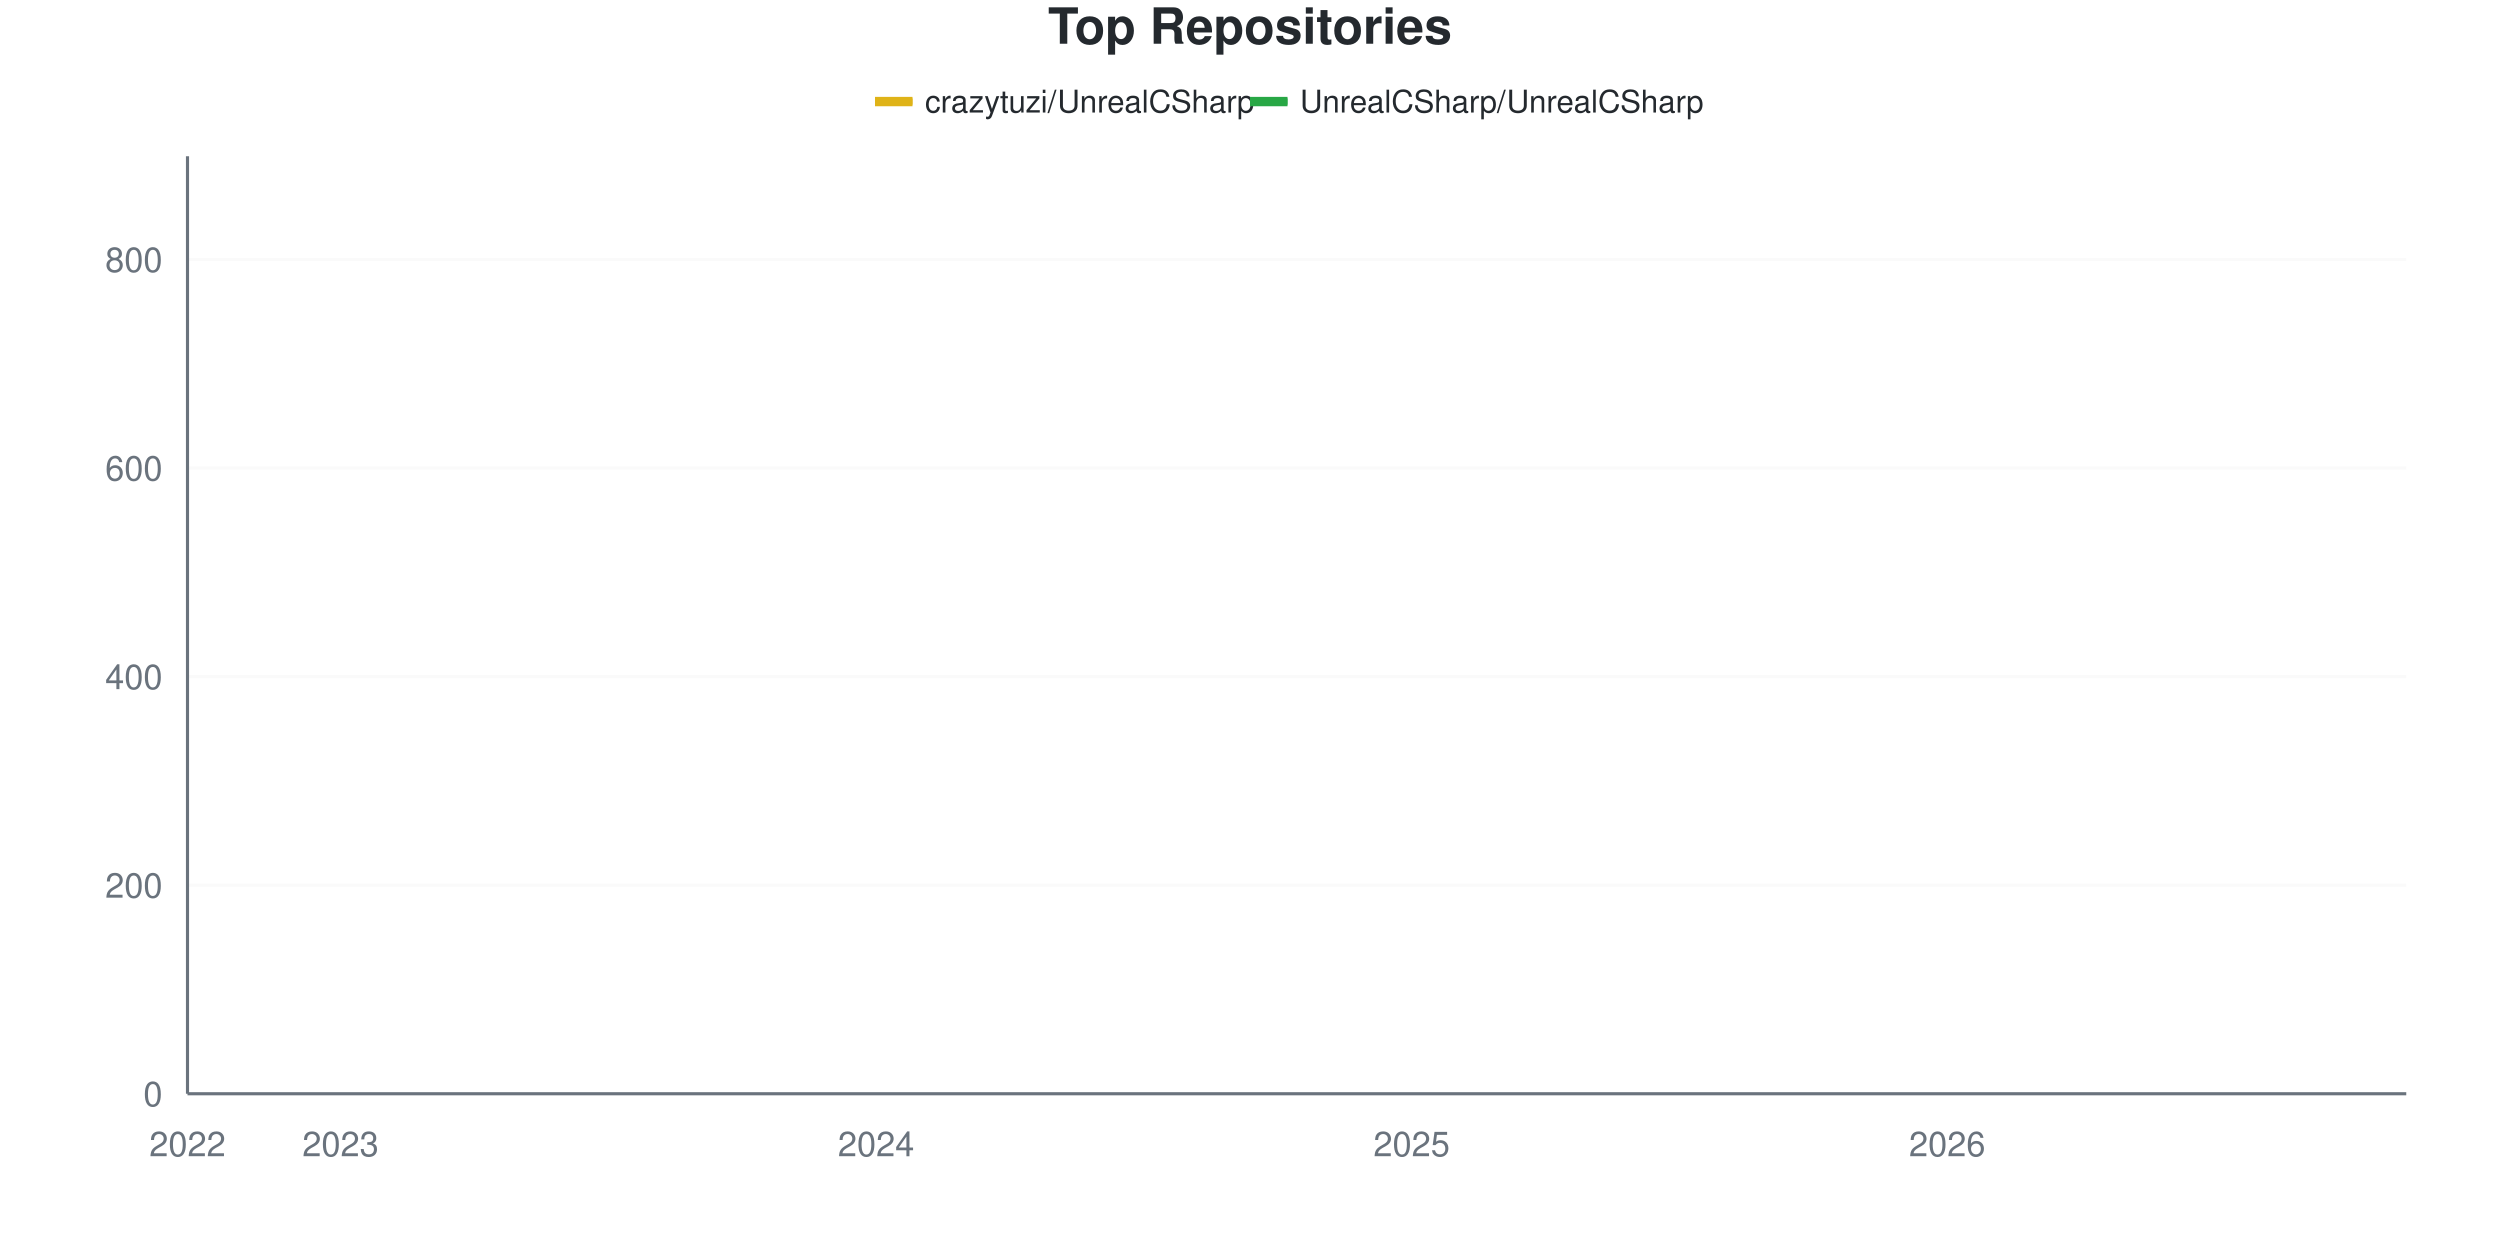
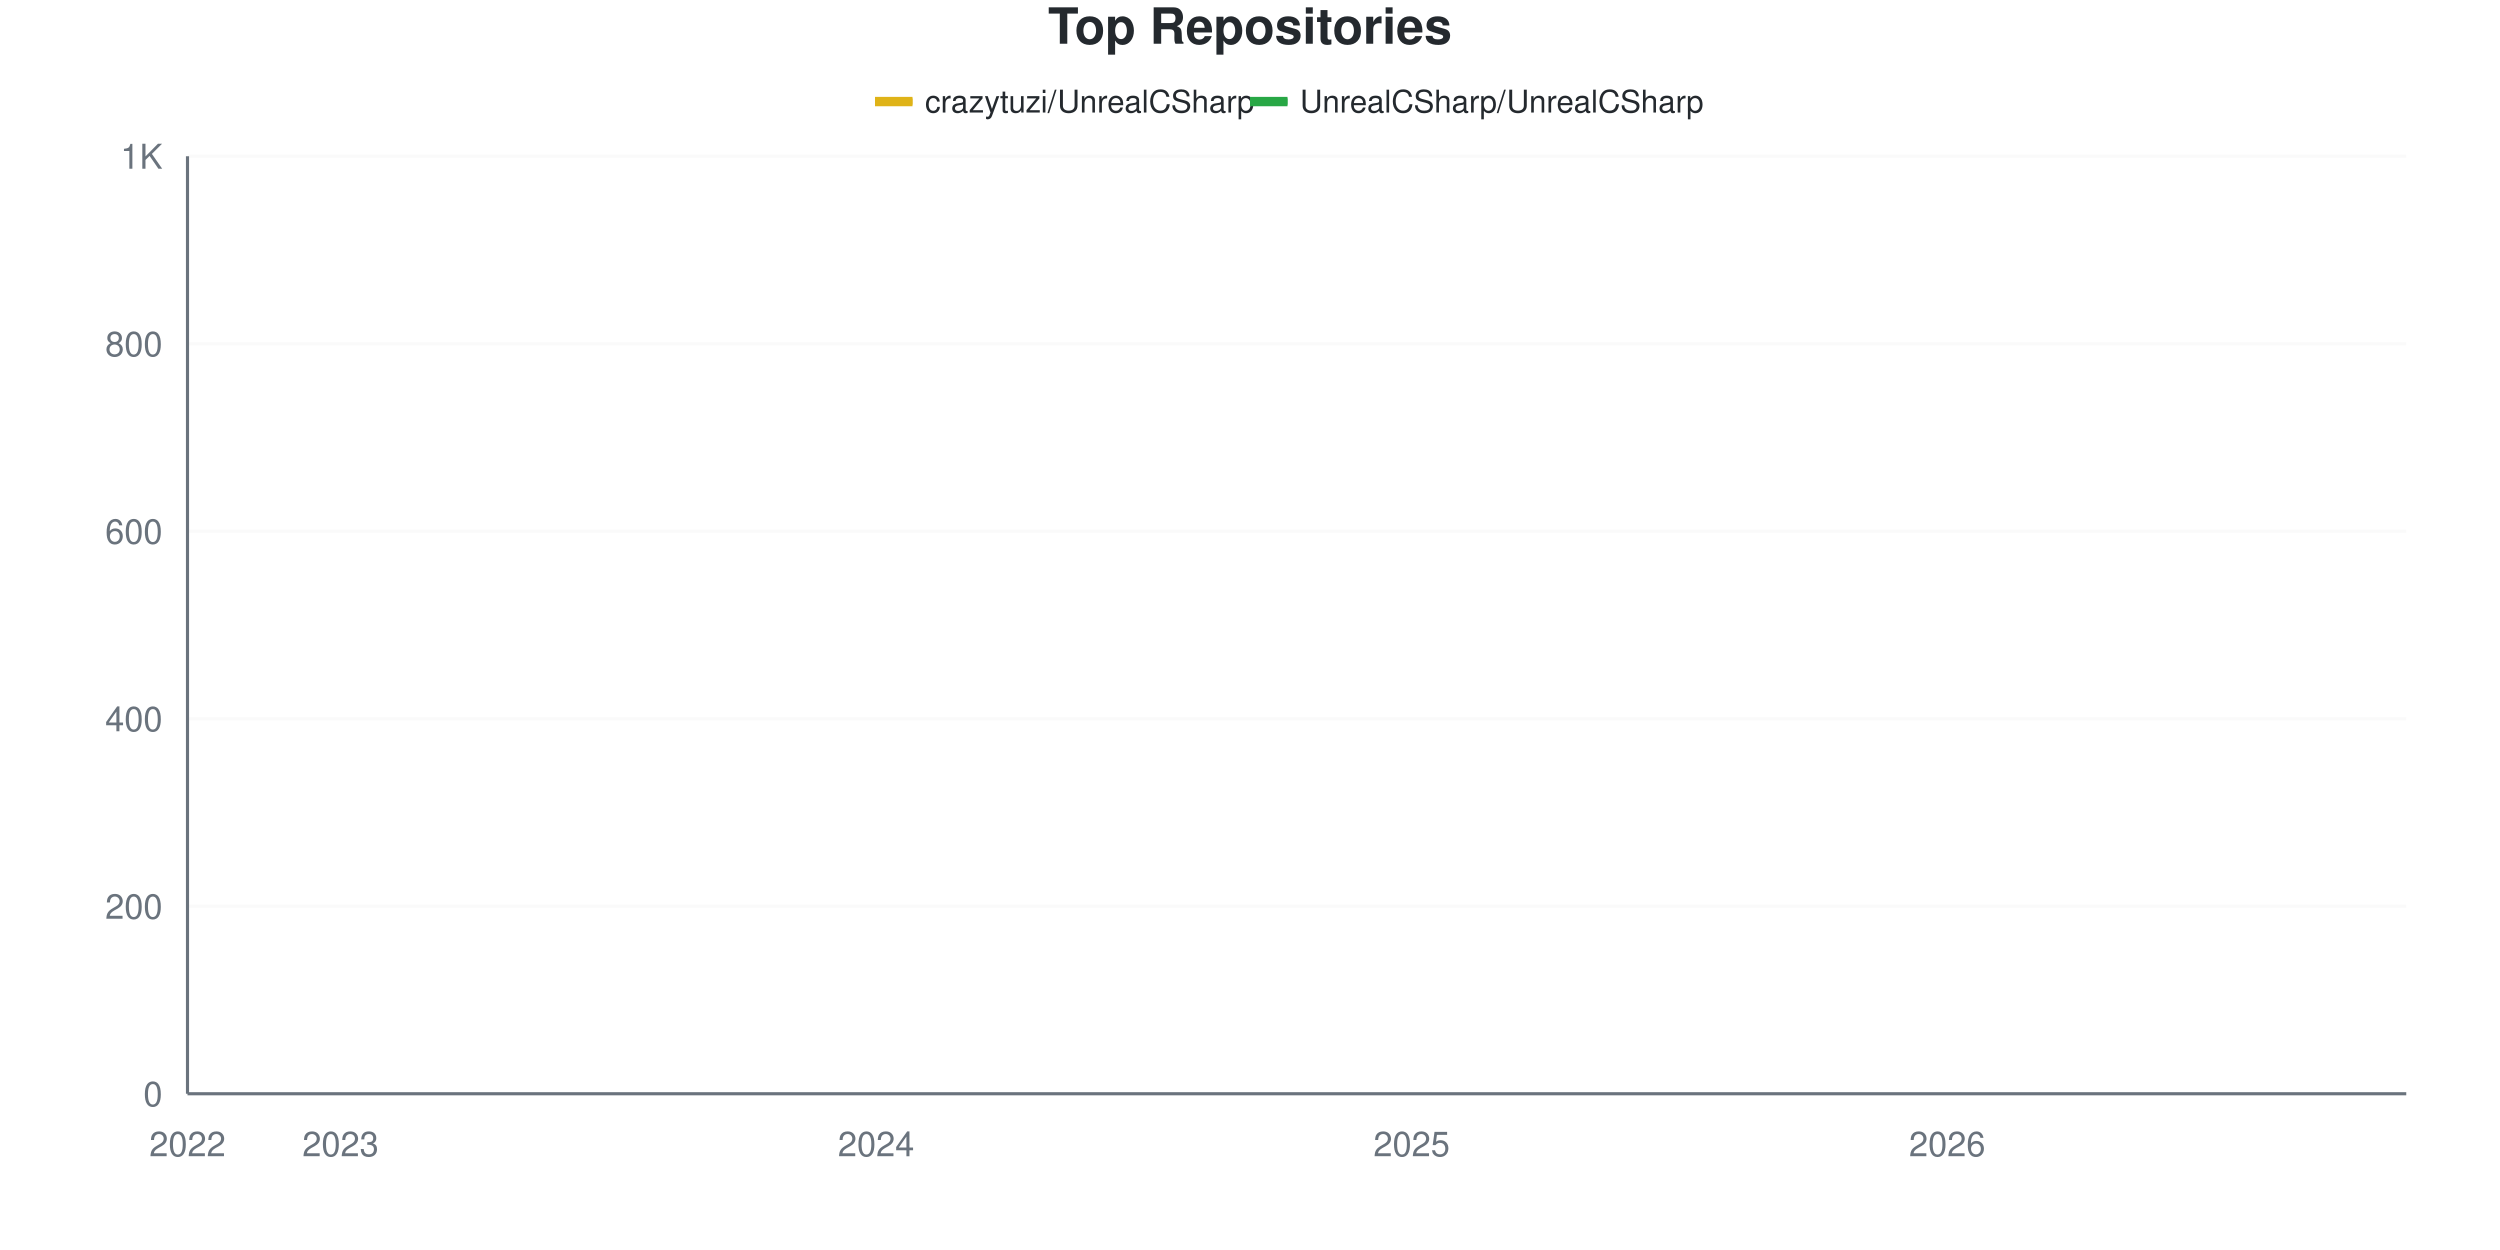
<svg xmlns="http://www.w3.org/2000/svg" viewBox="0 0 800 400" width="800" height="400">
  <style>
    @keyframes drawLine {
      to { stroke-dashoffset: 0; }
    }
    @keyframes fadeInPoint {
      from { opacity: 0; }
      to { opacity: 1; }
    }
    .data-line-0 {
-       stroke-dasharray: 1190;
-       stroke-dashoffset: 1190;
+       stroke-dasharray: 1170;
+       stroke-dashoffset: 1170;
      animation: drawLine 2s ease-out forwards;
    }
    .data-line-1 {
      stroke-dasharray: 1066;
      stroke-dashoffset: 1066;
      animation: drawLine 2s ease-out forwards;
    }
    .data-point {
      opacity: 0;
      animation: fadeInPoint 0.5s ease-out forwards;
    }
    .chart-bg { fill: #fff; }
    .chart-text { fill: #24292e; }
    .chart-muted { fill: #6a737d; }
    .chart-grid { stroke: #eee; }
    .chart-axis { stroke: #6a737d; }
    @media (prefers-color-scheme: dark) {
      .chart-bg { fill: #0d1117; }
      .chart-text { fill: #e6edf3; }
      .chart-muted { fill: #8b949e; }
      .chart-grid { stroke: #21262d; }
      .chart-axis { stroke: #8b949e; }
    }
  </style>
  <rect width="800" height="400" class="chart-bg" />
  <text x="400" y="14" text-anchor="middle" class="chart-text" font-size="16" font-weight="bold" font-family="-apple-system, BlinkMacSystemFont, 'Segoe UI', Helvetica, Arial, sans-serif">Top Repositories</text>
  <g class="legend">
    <rect x="280" y="31" width="12" height="3" fill="#dfb317" />
    <line x1="280" y1="32.5" x2="292" y2="32.5" stroke="#dfb317" stroke-width="2" />
    <text x="296" y="36" class="chart-text" font-size="10" font-family="-apple-system, BlinkMacSystemFont, 'Segoe UI', Helvetica, Arial, sans-serif">crazytuzi/UnrealCSharp</text>
    <rect x="400" y="31" width="12" height="3" fill="#28a745" />
    <line x1="400" y1="32.5" x2="412" y2="32.5" stroke="#28a745" stroke-width="2" />
    <text x="416" y="36" class="chart-text" font-size="10" font-family="-apple-system, BlinkMacSystemFont, 'Segoe UI', Helvetica, Arial, sans-serif">UnrealCSharp/UnrealCSharp</text>
  </g>
  <g class="grid">
    <line x1="60" y1="350" x2="770" y2="350" class="chart-grid" stroke-opacity="0.3" />
    <text x="52" y="354" text-anchor="end" class="chart-muted" font-size="11" font-family="-apple-system, BlinkMacSystemFont, 'Segoe UI', Helvetica, Arial, sans-serif">0</text>
-     <line x1="60" y1="283.259" x2="770" y2="283.259" class="chart-grid" stroke-opacity="0.3" />
-     <text x="52" y="287.259" text-anchor="end" class="chart-muted" font-size="11" font-family="-apple-system, BlinkMacSystemFont, 'Segoe UI', Helvetica, Arial, sans-serif">200</text>
-     <line x1="60" y1="216.518" x2="770" y2="216.518" class="chart-grid" stroke-opacity="0.3" />
-     <text x="52" y="220.518" text-anchor="end" class="chart-muted" font-size="11" font-family="-apple-system, BlinkMacSystemFont, 'Segoe UI', Helvetica, Arial, sans-serif">400</text>
-     <line x1="60" y1="149.778" x2="770" y2="149.778" class="chart-grid" stroke-opacity="0.3" />
-     <text x="52" y="153.778" text-anchor="end" class="chart-muted" font-size="11" font-family="-apple-system, BlinkMacSystemFont, 'Segoe UI', Helvetica, Arial, sans-serif">600</text>
-     <line x1="60" y1="83.037" x2="770" y2="83.037" class="chart-grid" stroke-opacity="0.3" />
-     <text x="52" y="87.037" text-anchor="end" class="chart-muted" font-size="11" font-family="-apple-system, BlinkMacSystemFont, 'Segoe UI', Helvetica, Arial, sans-serif">800</text>
+     <line x1="60" y1="290" x2="770" y2="290" class="chart-grid" stroke-opacity="0.3" />
+     <text x="52" y="294" text-anchor="end" class="chart-muted" font-size="11" font-family="-apple-system, BlinkMacSystemFont, 'Segoe UI', Helvetica, Arial, sans-serif">200</text>
+     <line x1="60" y1="230" x2="770" y2="230" class="chart-grid" stroke-opacity="0.3" />
+     <text x="52" y="234" text-anchor="end" class="chart-muted" font-size="11" font-family="-apple-system, BlinkMacSystemFont, 'Segoe UI', Helvetica, Arial, sans-serif">400</text>
+     <line x1="60" y1="170" x2="770" y2="170" class="chart-grid" stroke-opacity="0.3" />
+     <text x="52" y="174" text-anchor="end" class="chart-muted" font-size="11" font-family="-apple-system, BlinkMacSystemFont, 'Segoe UI', Helvetica, Arial, sans-serif">600</text>
+     <line x1="60" y1="110" x2="770" y2="110" class="chart-grid" stroke-opacity="0.3" />
+     <text x="52" y="114" text-anchor="end" class="chart-muted" font-size="11" font-family="-apple-system, BlinkMacSystemFont, 'Segoe UI', Helvetica, Arial, sans-serif">800</text>
+     <line x1="60" y1="50" x2="770" y2="50" class="chart-grid" stroke-opacity="0.3" />
+     <text x="52" y="54" text-anchor="end" class="chart-muted" font-size="11" font-family="-apple-system, BlinkMacSystemFont, 'Segoe UI', Helvetica, Arial, sans-serif">1K</text>
  </g>
  <g class="milestones">
    
  </g>
  <g class="x-axis">
    <text x="60" y="370" text-anchor="middle" class="chart-muted" font-size="11" font-family="-apple-system, BlinkMacSystemFont, 'Segoe UI', Helvetica, Arial, sans-serif">2022</text>
    <text x="108.966" y="370" text-anchor="middle" class="chart-muted" font-size="11" font-family="-apple-system, BlinkMacSystemFont, 'Segoe UI', Helvetica, Arial, sans-serif">2023</text>
    <text x="280.345" y="370" text-anchor="middle" class="chart-muted" font-size="11" font-family="-apple-system, BlinkMacSystemFont, 'Segoe UI', Helvetica, Arial, sans-serif">2024</text>
    <text x="451.724" y="370" text-anchor="middle" class="chart-muted" font-size="11" font-family="-apple-system, BlinkMacSystemFont, 'Segoe UI', Helvetica, Arial, sans-serif">2025</text>
    <text x="623.103" y="370" text-anchor="middle" class="chart-muted" font-size="11" font-family="-apple-system, BlinkMacSystemFont, 'Segoe UI', Helvetica, Arial, sans-serif">2026</text>
  </g>
  <line x1="60" y1="50" x2="60" y2="350" class="chart-axis" stroke-width="1" />
  <line x1="60" y1="350" x2="770" y2="350" class="chart-axis" stroke-width="1" />
-   <path d="M60,349.666 C68.161,349.444 76.322,348.999 84.483,348.999 C92.644,348.999 100.805,348.999 108.966,348.999 C117.126,348.999 125.287,348.999 133.448,347.998 C141.609,346.997 149.77,344.438 157.931,342.992 C166.092,341.546 174.253,340.434 182.414,339.321 C190.575,338.209 198.736,338.598 206.897,336.318 C215.057,334.038 223.218,328.476 231.379,325.64 C239.54,322.803 247.701,321.263 255.862,319.299 C264.023,317.335 272.184,319.018 280.345,312.291 C288.506,305.565 296.667,284.872 304.828,273.582 C312.989,262.291 321.149,250.779 329.31,244.549 C337.471,238.32 345.632,237.669 353.793,236.207 C361.954,234.745 370.115,235.989 378.276,231.201 C386.437,226.414 394.598,201.168 402.759,192.492 C410.92,183.815 419.08,182.87 427.241,179.143 C435.402,175.417 443.563,173.637 451.724,170.133 C459.885,166.63 468.046,161.902 476.207,158.12 C484.368,154.338 492.529,151.001 500.69,147.442 C508.851,143.882 517.011,139.989 525.172,136.763 C533.333,133.537 541.494,130.59 549.655,128.087 C557.816,125.584 565.977,123.526 574.138,121.746 C582.299,119.967 590.46,119.077 598.621,117.408 C606.782,115.74 614.943,113.626 623.103,111.735 C631.264,109.844 639.425,107.731 647.586,106.062 C655.747,104.394 663.908,103.059 672.069,101.724 C680.23,100.389 688.391,99.444 696.552,98.053 C704.713,96.663 712.874,95.384 721.034,93.382 C729.195,91.379 737.356,88.71 745.517,86.04 C753.678,83.37 761.839,80.256 770,77.364" fill="none" stroke="#dfb317" stroke-width="2.5" class="data-line-0" />
-   <path d="M60,350 C68.161,350 76.322,350 84.483,350 C92.644,350 100.805,350 108.966,350 C117.126,350 125.287,350 133.448,350 C141.609,350 149.77,350 157.931,350 C166.092,350 174.253,350 182.414,350 C190.575,350 198.736,350 206.897,350 C215.057,350 223.218,350 231.379,350 C239.54,350 247.701,350 255.862,350 C264.023,350 272.184,350 280.345,350 C288.506,350 296.667,349.666 304.828,349.666 C312.989,349.666 321.149,349.666 329.31,349.666 C337.471,349.666 345.632,349.666 353.793,349.666 C361.954,349.666 370.115,349.666 378.276,349.666 C386.437,349.666 394.598,349.666 402.759,349.666 C410.92,349.666 419.08,349.666 427.241,349.666 C435.402,349.666 443.563,349.666 451.724,349.666 C459.885,349.666 468.046,349.666 476.207,349.666 C484.368,349.666 492.529,349.666 500.69,349.666 C508.851,349.666 517.011,349.666 525.172,349.666 C533.333,349.666 541.494,349.333 549.655,349.333 C557.816,349.333 565.977,349.333 574.138,349.333 C582.299,349.333 590.46,349.333 598.621,349.333 C606.782,349.333 614.943,349.333 623.103,349.333 C631.264,349.333 639.425,349.333 647.586,349.333 C655.747,349.333 663.908,349.333 672.069,349.333 C680.23,349.333 688.391,349.333 696.552,349.333 C704.713,349.333 712.874,349.333 721.034,349.333 C729.195,349.333 737.356,349.333 745.517,349.333 C753.678,349.333 761.839,349.333 770,349.333" fill="none" stroke="#28a745" stroke-width="2.5" class="data-line-1" />
+   <path d="M60,349.7 C68.161,349.5 76.322,349.1 84.483,349.1 C92.644,349.1 100.805,349.1 108.966,349.1 C117.126,349.1 125.287,349.1 133.448,348.2 C141.609,347.3 149.77,345 157.931,343.7 C166.092,342.4 174.253,341.4 182.414,340.4 C190.575,339.4 198.736,339.8 206.897,337.7 C215.057,335.6 223.218,330.35 231.379,327.8 C239.54,325.25 247.701,324.113 255.862,322.4 C264.023,320.687 272.184,322.163 280.345,316.1 C288.506,310.037 296.667,291.25 304.828,281 C312.989,270.75 321.149,260.15 329.31,254.6 C337.471,249.05 345.632,249.06 353.793,247.7 C361.954,246.34 370.115,247.503 378.276,242.9 C386.437,238.297 394.598,215.85 402.759,208.1 C410.92,200.35 419.08,199.7 427.241,196.4 C435.402,193.1 443.563,191.45 451.724,188.3 C459.885,185.15 468.046,180.9 476.207,177.5 C484.368,174.1 492.529,171.1 500.69,167.9 C508.851,164.7 517.011,161.25 525.172,158.3 C533.333,155.35 541.494,152.45 549.655,150.2 C557.816,147.95 565.977,146.4 574.138,144.8 C582.299,143.2 590.46,142.1 598.621,140.6 C606.782,139.1 614.943,137.45 623.103,135.8 C631.264,134.15 639.425,132.25 647.586,130.7 C655.747,129.15 663.908,127.75 672.069,126.5 C680.23,125.25 688.391,124.4 696.552,123.2 C704.713,122 712.874,121.1 721.034,119.3 C729.195,117.5 737.356,114.85 745.517,112.4 C753.678,109.95 761.839,107.2 770,104.6" fill="none" stroke="#dfb317" stroke-width="2.5" class="data-line-0" />
+   <path d="M60,350 C68.161,350 76.322,350 84.483,350 C92.644,350 100.805,350 108.966,350 C117.126,350 125.287,350 133.448,350 C141.609,350 149.77,350 157.931,350 C166.092,350 174.253,350 182.414,350 C190.575,350 198.736,350 206.897,350 C215.057,350 223.218,350 231.379,350 C239.54,350 247.701,350 255.862,350 C264.023,350 272.184,350 280.345,350 C288.506,350 296.667,349.7 304.828,349.7 C312.989,349.7 321.149,349.7 329.31,349.7 C337.471,349.7 345.632,349.7 353.793,349.7 C361.954,349.7 370.115,349.7 378.276,349.7 C386.437,349.7 394.598,349.7 402.759,349.7 C410.92,349.7 419.08,349.7 427.241,349.7 C435.402,349.7 443.563,349.7 451.724,349.7 C459.885,349.7 468.046,349.7 476.207,349.7 C484.368,349.7 492.529,349.7 500.69,349.7 C508.851,349.7 517.011,349.7 525.172,349.7 C533.333,349.7 541.494,349.4 549.655,349.4 C557.816,349.4 565.977,349.4 574.138,349.4 C582.299,349.4 590.46,349.4 598.621,349.4 C606.782,349.4 614.943,349.4 623.103,349.4 C631.264,349.4 639.425,349.4 647.586,349.4 C655.747,349.4 663.908,349.4 672.069,349.4 C680.23,349.4 688.391,349.4 696.552,349.4 C704.713,349.4 712.874,349.4 721.034,349.4 C729.195,349.4 737.356,349.4 745.517,349.4 C753.678,349.4 761.839,349.4 770,349.4" fill="none" stroke="#28a745" stroke-width="2.5" class="data-line-1" />
  <g class="points">
-     <circle cx="60" cy="349.666" r="4" fill="#dfb317" class="data-point" style="animation-delay: 1.50s" />
-     <circle cx="84.483" cy="348.999" r="4" fill="#dfb317" class="data-point" style="animation-delay: 1.55s" />
-     <circle cx="108.966" cy="348.999" r="4" fill="#dfb317" class="data-point" style="animation-delay: 1.60s" />
-     <circle cx="133.448" cy="347.998" r="4" fill="#dfb317" class="data-point" style="animation-delay: 1.65s" />
-     <circle cx="157.931" cy="342.992" r="4" fill="#dfb317" class="data-point" style="animation-delay: 1.70s" />
-     <circle cx="182.414" cy="339.321" r="4" fill="#dfb317" class="data-point" style="animation-delay: 1.75s" />
-     <circle cx="206.897" cy="336.318" r="4" fill="#dfb317" class="data-point" style="animation-delay: 1.80s" />
-     <circle cx="231.379" cy="325.64" r="4" fill="#dfb317" class="data-point" style="animation-delay: 1.85s" />
-     <circle cx="255.862" cy="319.299" r="4" fill="#dfb317" class="data-point" style="animation-delay: 1.90s" />
-     <circle cx="280.345" cy="312.291" r="4" fill="#dfb317" class="data-point" style="animation-delay: 1.95s" />
-     <circle cx="304.828" cy="273.582" r="4" fill="#dfb317" class="data-point" style="animation-delay: 2.00s" />
-     <circle cx="329.31" cy="244.549" r="4" fill="#dfb317" class="data-point" style="animation-delay: 2.05s" />
-     <circle cx="353.793" cy="236.207" r="4" fill="#dfb317" class="data-point" style="animation-delay: 2.10s" />
-     <circle cx="378.276" cy="231.201" r="4" fill="#dfb317" class="data-point" style="animation-delay: 2.15s" />
-     <circle cx="402.759" cy="192.492" r="4" fill="#dfb317" class="data-point" style="animation-delay: 2.20s" />
-     <circle cx="427.241" cy="179.143" r="4" fill="#dfb317" class="data-point" style="animation-delay: 2.25s" />
-     <circle cx="451.724" cy="170.133" r="4" fill="#dfb317" class="data-point" style="animation-delay: 2.30s" />
-     <circle cx="476.207" cy="158.12" r="4" fill="#dfb317" class="data-point" style="animation-delay: 2.35s" />
-     <circle cx="500.69" cy="147.442" r="4" fill="#dfb317" class="data-point" style="animation-delay: 2.40s" />
-     <circle cx="525.172" cy="136.763" r="4" fill="#dfb317" class="data-point" style="animation-delay: 2.45s" />
-     <circle cx="549.655" cy="128.087" r="4" fill="#dfb317" class="data-point" style="animation-delay: 2.50s" />
-     <circle cx="574.138" cy="121.746" r="4" fill="#dfb317" class="data-point" style="animation-delay: 2.55s" />
-     <circle cx="598.621" cy="117.408" r="4" fill="#dfb317" class="data-point" style="animation-delay: 2.60s" />
-     <circle cx="623.103" cy="111.735" r="4" fill="#dfb317" class="data-point" style="animation-delay: 2.65s" />
-     <circle cx="647.586" cy="106.062" r="4" fill="#dfb317" class="data-point" style="animation-delay: 2.70s" />
-     <circle cx="672.069" cy="101.724" r="4" fill="#dfb317" class="data-point" style="animation-delay: 2.75s" />
-     <circle cx="696.552" cy="98.053" r="4" fill="#dfb317" class="data-point" style="animation-delay: 2.80s" />
-     <circle cx="721.034" cy="93.382" r="4" fill="#dfb317" class="data-point" style="animation-delay: 2.85s" />
-     <circle cx="745.517" cy="86.04" r="4" fill="#dfb317" class="data-point" style="animation-delay: 2.90s" />
-     <circle cx="770" cy="77.364" r="4" fill="#dfb317" class="data-point" style="animation-delay: 2.95s" />
+     <circle cx="60" cy="349.7" r="4" fill="#dfb317" class="data-point" style="animation-delay: 1.50s" />
+     <circle cx="84.483" cy="349.1" r="4" fill="#dfb317" class="data-point" style="animation-delay: 1.55s" />
+     <circle cx="108.966" cy="349.1" r="4" fill="#dfb317" class="data-point" style="animation-delay: 1.60s" />
+     <circle cx="133.448" cy="348.2" r="4" fill="#dfb317" class="data-point" style="animation-delay: 1.65s" />
+     <circle cx="157.931" cy="343.7" r="4" fill="#dfb317" class="data-point" style="animation-delay: 1.70s" />
+     <circle cx="182.414" cy="340.4" r="4" fill="#dfb317" class="data-point" style="animation-delay: 1.75s" />
+     <circle cx="206.897" cy="337.7" r="4" fill="#dfb317" class="data-point" style="animation-delay: 1.80s" />
+     <circle cx="231.379" cy="327.8" r="4" fill="#dfb317" class="data-point" style="animation-delay: 1.85s" />
+     <circle cx="255.862" cy="322.4" r="4" fill="#dfb317" class="data-point" style="animation-delay: 1.90s" />
+     <circle cx="280.345" cy="316.1" r="4" fill="#dfb317" class="data-point" style="animation-delay: 1.95s" />
+     <circle cx="304.828" cy="281" r="4" fill="#dfb317" class="data-point" style="animation-delay: 2.00s" />
+     <circle cx="329.31" cy="254.6" r="4" fill="#dfb317" class="data-point" style="animation-delay: 2.05s" />
+     <circle cx="353.793" cy="247.7" r="4" fill="#dfb317" class="data-point" style="animation-delay: 2.10s" />
+     <circle cx="378.276" cy="242.9" r="4" fill="#dfb317" class="data-point" style="animation-delay: 2.15s" />
+     <circle cx="402.759" cy="208.1" r="4" fill="#dfb317" class="data-point" style="animation-delay: 2.20s" />
+     <circle cx="427.241" cy="196.4" r="4" fill="#dfb317" class="data-point" style="animation-delay: 2.25s" />
+     <circle cx="451.724" cy="188.3" r="4" fill="#dfb317" class="data-point" style="animation-delay: 2.30s" />
+     <circle cx="476.207" cy="177.5" r="4" fill="#dfb317" class="data-point" style="animation-delay: 2.35s" />
+     <circle cx="500.69" cy="167.9" r="4" fill="#dfb317" class="data-point" style="animation-delay: 2.40s" />
+     <circle cx="525.172" cy="158.3" r="4" fill="#dfb317" class="data-point" style="animation-delay: 2.45s" />
+     <circle cx="549.655" cy="150.2" r="4" fill="#dfb317" class="data-point" style="animation-delay: 2.50s" />
+     <circle cx="574.138" cy="144.8" r="4" fill="#dfb317" class="data-point" style="animation-delay: 2.55s" />
+     <circle cx="598.621" cy="140.6" r="4" fill="#dfb317" class="data-point" style="animation-delay: 2.60s" />
+     <circle cx="623.103" cy="135.8" r="4" fill="#dfb317" class="data-point" style="animation-delay: 2.65s" />
+     <circle cx="647.586" cy="130.7" r="4" fill="#dfb317" class="data-point" style="animation-delay: 2.70s" />
+     <circle cx="672.069" cy="126.5" r="4" fill="#dfb317" class="data-point" style="animation-delay: 2.75s" />
+     <circle cx="696.552" cy="123.2" r="4" fill="#dfb317" class="data-point" style="animation-delay: 2.80s" />
+     <circle cx="721.034" cy="119.3" r="4" fill="#dfb317" class="data-point" style="animation-delay: 2.85s" />
+     <circle cx="745.517" cy="112.4" r="4" fill="#dfb317" class="data-point" style="animation-delay: 2.90s" />
+     <circle cx="770" cy="104.6" r="4" fill="#dfb317" class="data-point" style="animation-delay: 2.95s" />
    <circle cx="60" cy="350" r="4" fill="#28a745" class="data-point" style="animation-delay: 1.50s" />
    <circle cx="84.483" cy="350" r="4" fill="#28a745" class="data-point" style="animation-delay: 1.55s" />
    <circle cx="108.966" cy="350" r="4" fill="#28a745" class="data-point" style="animation-delay: 1.60s" />
    <circle cx="133.448" cy="350" r="4" fill="#28a745" class="data-point" style="animation-delay: 1.65s" />
    <circle cx="157.931" cy="350" r="4" fill="#28a745" class="data-point" style="animation-delay: 1.70s" />
    <circle cx="182.414" cy="350" r="4" fill="#28a745" class="data-point" style="animation-delay: 1.75s" />
    <circle cx="206.897" cy="350" r="4" fill="#28a745" class="data-point" style="animation-delay: 1.80s" />
    <circle cx="231.379" cy="350" r="4" fill="#28a745" class="data-point" style="animation-delay: 1.85s" />
    <circle cx="255.862" cy="350" r="4" fill="#28a745" class="data-point" style="animation-delay: 1.90s" />
    <circle cx="280.345" cy="350" r="4" fill="#28a745" class="data-point" style="animation-delay: 1.95s" />
-     <circle cx="304.828" cy="349.666" r="4" fill="#28a745" class="data-point" style="animation-delay: 2.00s" />
-     <circle cx="329.31" cy="349.666" r="4" fill="#28a745" class="data-point" style="animation-delay: 2.05s" />
-     <circle cx="353.793" cy="349.666" r="4" fill="#28a745" class="data-point" style="animation-delay: 2.10s" />
-     <circle cx="378.276" cy="349.666" r="4" fill="#28a745" class="data-point" style="animation-delay: 2.15s" />
-     <circle cx="402.759" cy="349.666" r="4" fill="#28a745" class="data-point" style="animation-delay: 2.20s" />
-     <circle cx="427.241" cy="349.666" r="4" fill="#28a745" class="data-point" style="animation-delay: 2.25s" />
-     <circle cx="451.724" cy="349.666" r="4" fill="#28a745" class="data-point" style="animation-delay: 2.30s" />
-     <circle cx="476.207" cy="349.666" r="4" fill="#28a745" class="data-point" style="animation-delay: 2.35s" />
-     <circle cx="500.69" cy="349.666" r="4" fill="#28a745" class="data-point" style="animation-delay: 2.40s" />
-     <circle cx="525.172" cy="349.666" r="4" fill="#28a745" class="data-point" style="animation-delay: 2.45s" />
-     <circle cx="549.655" cy="349.333" r="4" fill="#28a745" class="data-point" style="animation-delay: 2.50s" />
-     <circle cx="574.138" cy="349.333" r="4" fill="#28a745" class="data-point" style="animation-delay: 2.55s" />
-     <circle cx="598.621" cy="349.333" r="4" fill="#28a745" class="data-point" style="animation-delay: 2.60s" />
-     <circle cx="623.103" cy="349.333" r="4" fill="#28a745" class="data-point" style="animation-delay: 2.65s" />
-     <circle cx="647.586" cy="349.333" r="4" fill="#28a745" class="data-point" style="animation-delay: 2.70s" />
-     <circle cx="672.069" cy="349.333" r="4" fill="#28a745" class="data-point" style="animation-delay: 2.75s" />
-     <circle cx="696.552" cy="349.333" r="4" fill="#28a745" class="data-point" style="animation-delay: 2.80s" />
-     <circle cx="721.034" cy="349.333" r="4" fill="#28a745" class="data-point" style="animation-delay: 2.85s" />
-     <circle cx="745.517" cy="349.333" r="4" fill="#28a745" class="data-point" style="animation-delay: 2.90s" />
-     <circle cx="770" cy="349.333" r="4" fill="#28a745" class="data-point" style="animation-delay: 2.95s" />
+     <circle cx="304.828" cy="349.7" r="4" fill="#28a745" class="data-point" style="animation-delay: 2.00s" />
+     <circle cx="329.31" cy="349.7" r="4" fill="#28a745" class="data-point" style="animation-delay: 2.05s" />
+     <circle cx="353.793" cy="349.7" r="4" fill="#28a745" class="data-point" style="animation-delay: 2.10s" />
+     <circle cx="378.276" cy="349.7" r="4" fill="#28a745" class="data-point" style="animation-delay: 2.15s" />
+     <circle cx="402.759" cy="349.7" r="4" fill="#28a745" class="data-point" style="animation-delay: 2.20s" />
+     <circle cx="427.241" cy="349.7" r="4" fill="#28a745" class="data-point" style="animation-delay: 2.25s" />
+     <circle cx="451.724" cy="349.7" r="4" fill="#28a745" class="data-point" style="animation-delay: 2.30s" />
+     <circle cx="476.207" cy="349.7" r="4" fill="#28a745" class="data-point" style="animation-delay: 2.35s" />
+     <circle cx="500.69" cy="349.7" r="4" fill="#28a745" class="data-point" style="animation-delay: 2.40s" />
+     <circle cx="525.172" cy="349.7" r="4" fill="#28a745" class="data-point" style="animation-delay: 2.45s" />
+     <circle cx="549.655" cy="349.4" r="4" fill="#28a745" class="data-point" style="animation-delay: 2.50s" />
+     <circle cx="574.138" cy="349.4" r="4" fill="#28a745" class="data-point" style="animation-delay: 2.55s" />
+     <circle cx="598.621" cy="349.4" r="4" fill="#28a745" class="data-point" style="animation-delay: 2.60s" />
+     <circle cx="623.103" cy="349.4" r="4" fill="#28a745" class="data-point" style="animation-delay: 2.65s" />
+     <circle cx="647.586" cy="349.4" r="4" fill="#28a745" class="data-point" style="animation-delay: 2.70s" />
+     <circle cx="672.069" cy="349.4" r="4" fill="#28a745" class="data-point" style="animation-delay: 2.75s" />
+     <circle cx="696.552" cy="349.4" r="4" fill="#28a745" class="data-point" style="animation-delay: 2.80s" />
+     <circle cx="721.034" cy="349.4" r="4" fill="#28a745" class="data-point" style="animation-delay: 2.85s" />
+     <circle cx="745.517" cy="349.4" r="4" fill="#28a745" class="data-point" style="animation-delay: 2.90s" />
+     <circle cx="770" cy="349.4" r="4" fill="#28a745" class="data-point" style="animation-delay: 2.95s" />
  </g>
</svg>
